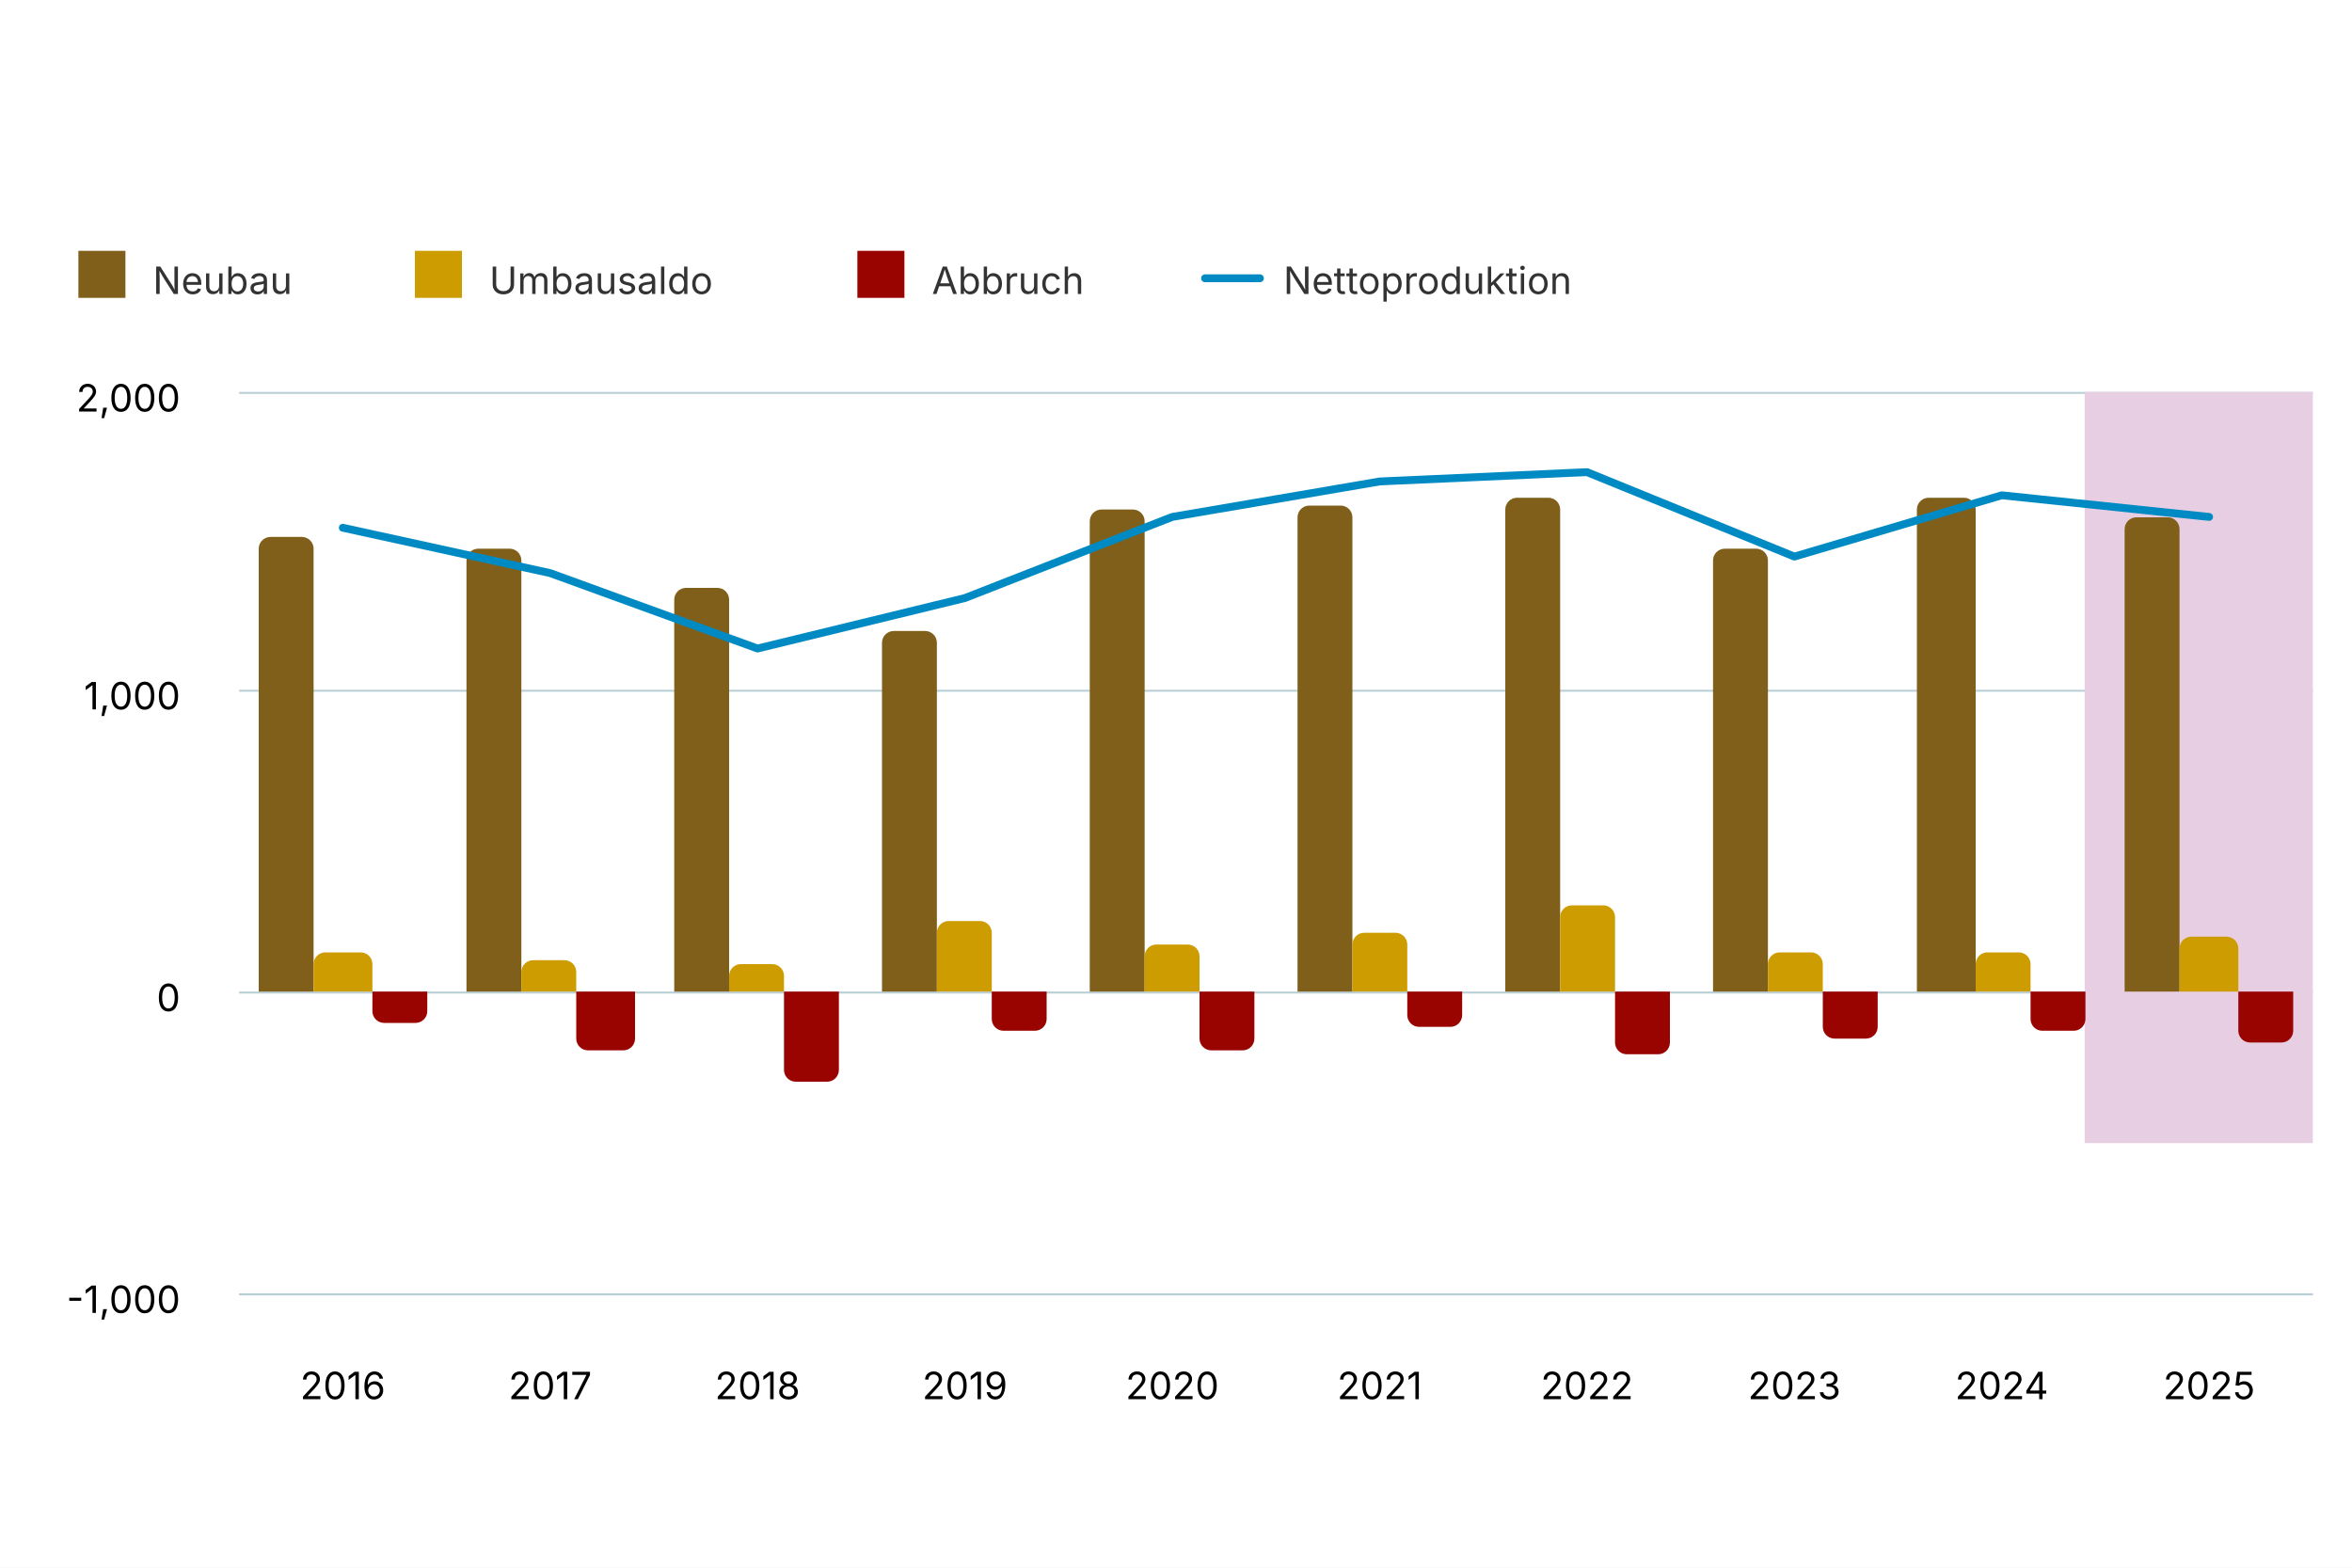
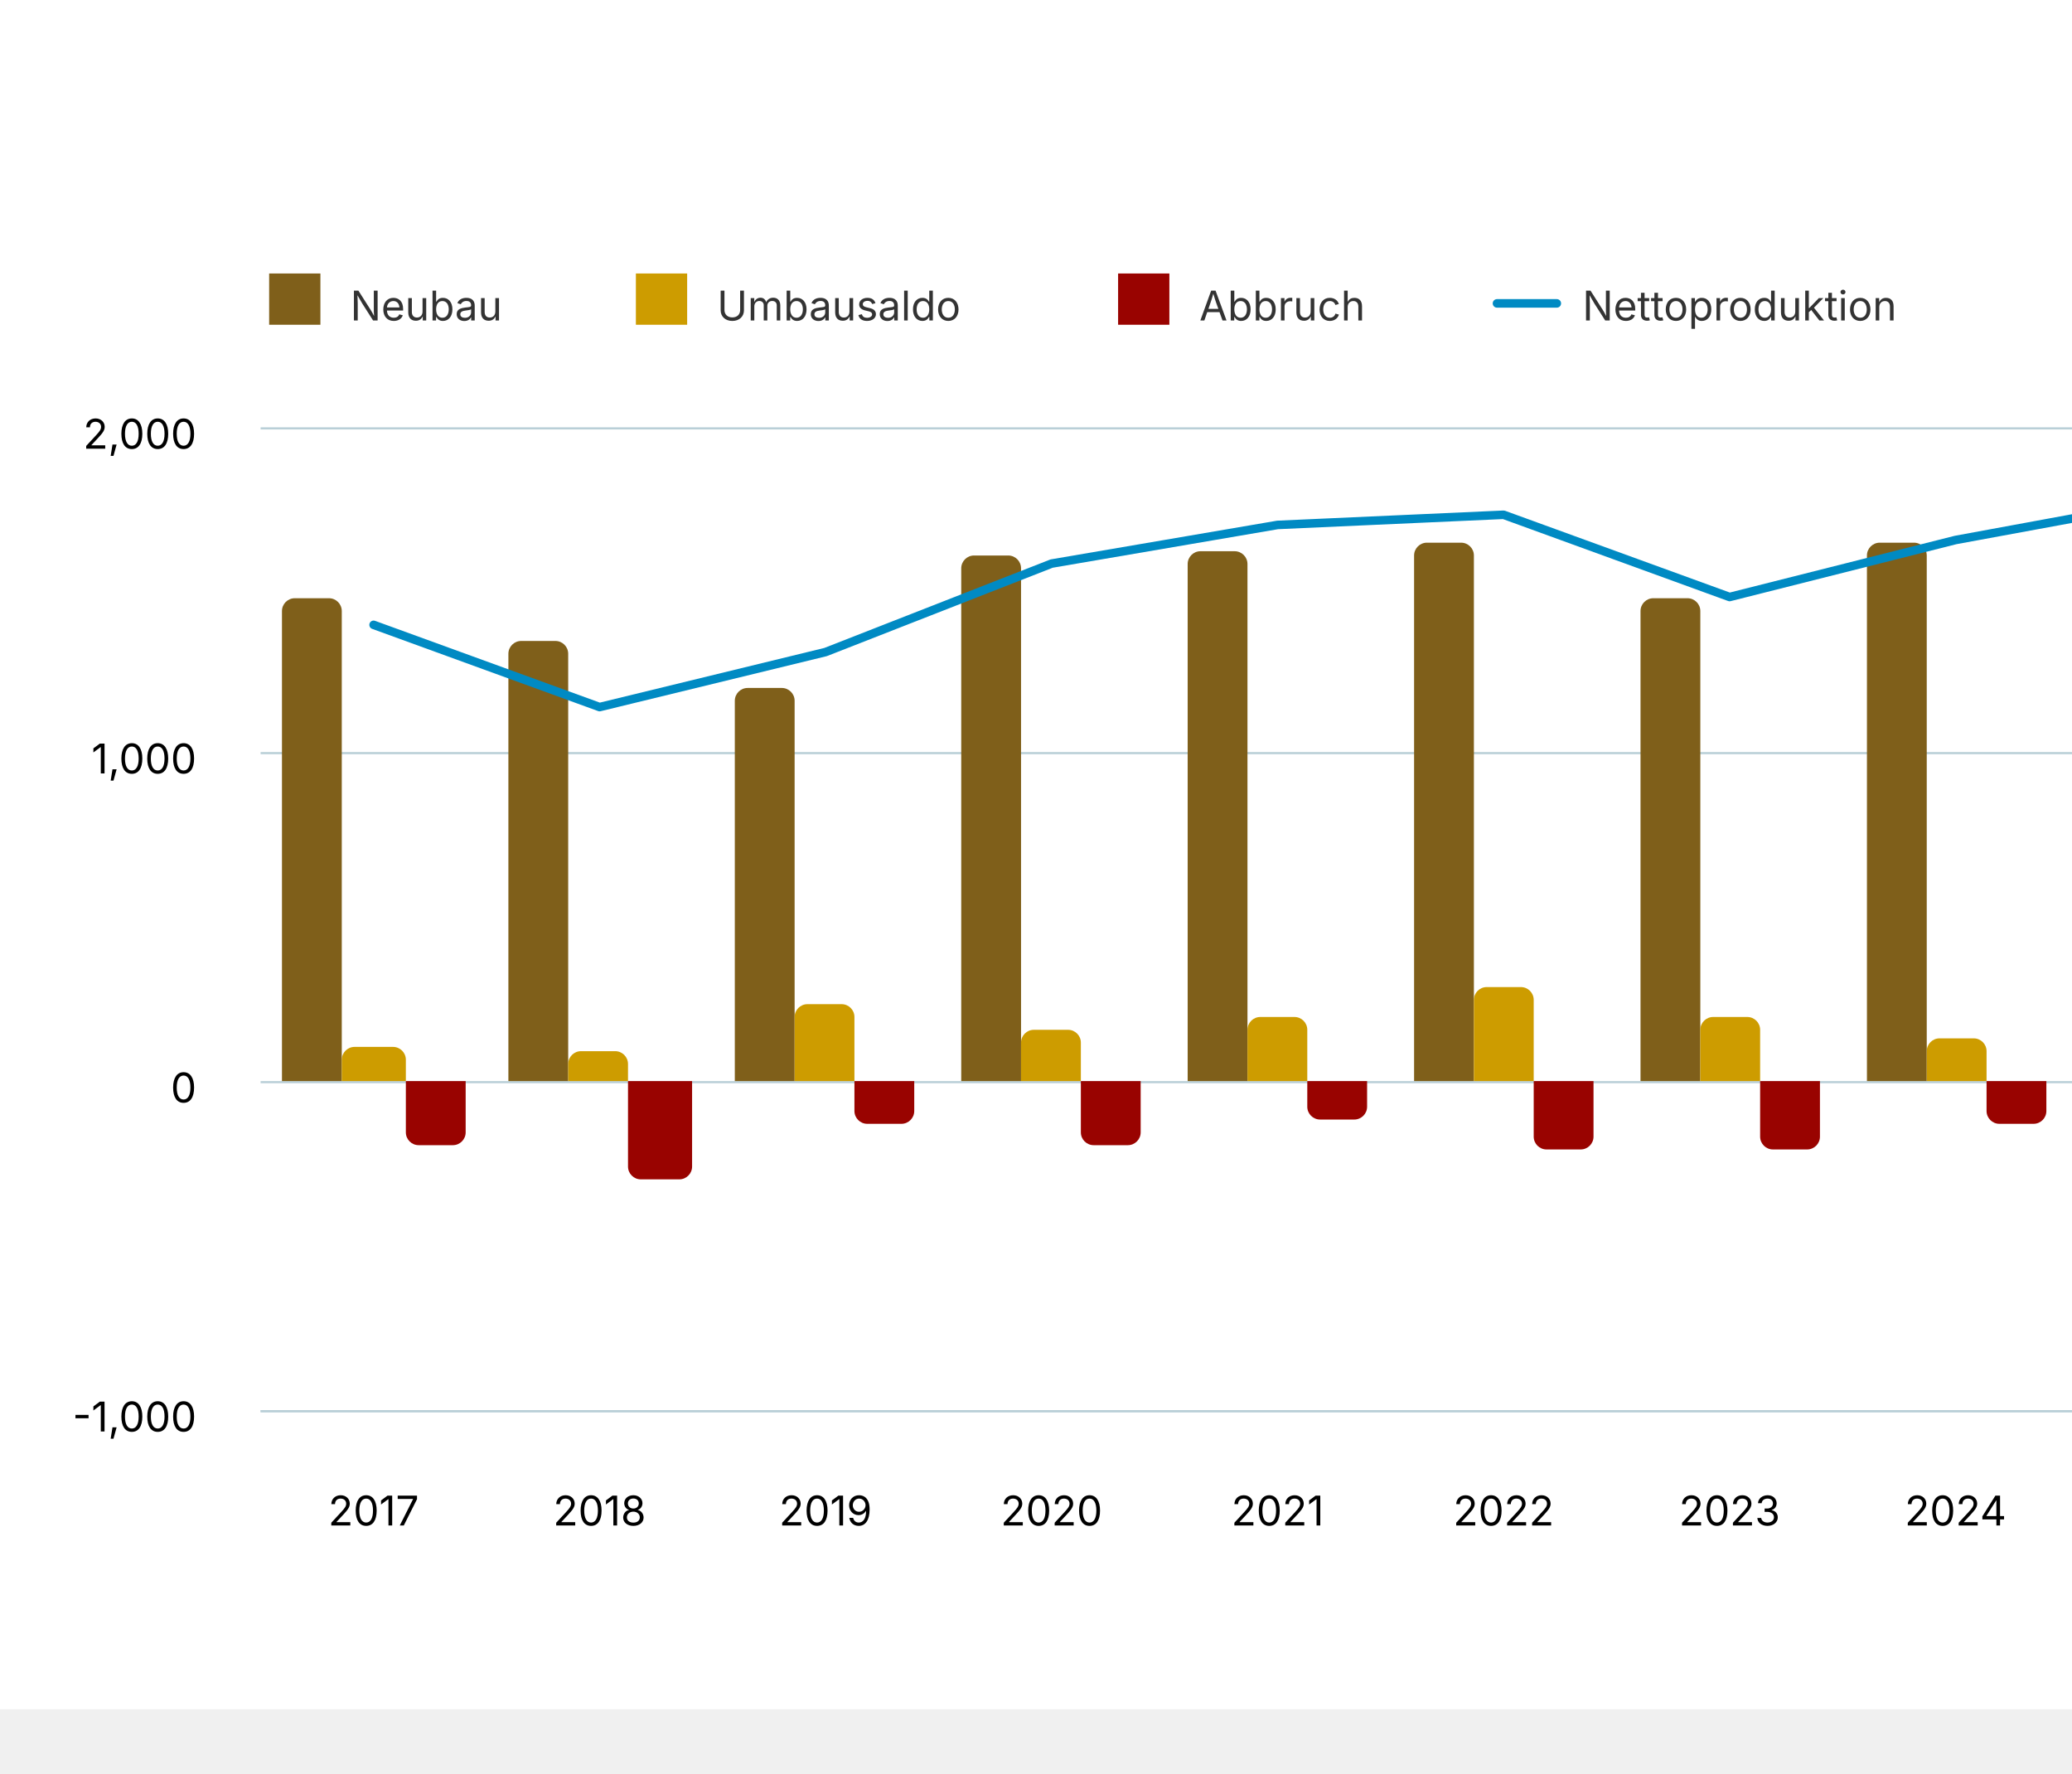
- <svg xmlns="http://www.w3.org/2000/svg" version="1.1" class="highcharts-root" style="font-family: Inter, &quot;Helvetica Neue&quot;, Helvetica, Arial, sans-serif; font-size: 1rem;" width="600" height="400" viewBox="0 0 600 400" role="img" aria-label="Nettoproduktion an Wohnungen">
+ <svg xmlns="http://www.w3.org/2000/svg" version="1.1" class="highcharts-root" style="font-family: Inter, &quot;Helvetica Neue&quot;, Helvetica, Arial, sans-serif; font-size: 1rem;" viewBox="0 0 485 415">
  <defs>
    <filter id="highcharts-drop-shadow-0">
      <feDropShadow dx="1" dy="1" flood-color="#000000" flood-opacity="0.75" stdDeviation="2.5" />
    </filter>
-     <clipPath id="highcharts-3nwvfuy-26-">
+     <clipPath id="highcharts-xqmxbiu-26-">
      <rect x="0" y="0" width="529" height="230" fill="none" />
    </clipPath>
  </defs>
  <rect fill="#ffffff" class="highcharts-background" filter="none" x="0" y="0" width="600" height="400" rx="0" ry="0" />
  <rect fill="none" class="highcharts-plot-background" x="61" y="100" width="529" height="230" filter="none" />
  <g class="highcharts-pane-group" data-z-index="0" />
  <g class="highcharts-grid highcharts-xaxis-grid" data-z-index="1">
    <path fill="none" stroke="#e6e6e6" stroke-width="0" stroke-dasharray="none" data-z-index="1" class="highcharts-grid-line" d="M 87.5 100 L 87.5 330" opacity="1" />
    <path fill="none" stroke="#e6e6e6" stroke-width="0" stroke-dasharray="none" data-z-index="1" class="highcharts-grid-line" d="M 140.5 100 L 140.5 330" opacity="1" />
    <path fill="none" stroke="#e6e6e6" stroke-width="0" stroke-dasharray="none" data-z-index="1" class="highcharts-grid-line" d="M 193.5 100 L 193.5 330" opacity="1" />
    <path fill="none" stroke="#e6e6e6" stroke-width="0" stroke-dasharray="none" data-z-index="1" class="highcharts-grid-line" d="M 246.5 100 L 246.5 330" opacity="1" />
    <path fill="none" stroke="#e6e6e6" stroke-width="0" stroke-dasharray="none" data-z-index="1" class="highcharts-grid-line" d="M 299.5 100 L 299.5 330" opacity="1" />
    <path fill="none" stroke="#e6e6e6" stroke-width="0" stroke-dasharray="none" data-z-index="1" class="highcharts-grid-line" d="M 351.5 100 L 351.5 330" opacity="1" />
    <path fill="none" stroke="#e6e6e6" stroke-width="0" stroke-dasharray="none" data-z-index="1" class="highcharts-grid-line" d="M 404.5 100 L 404.5 330" opacity="1" />
    <path fill="none" stroke="#e6e6e6" stroke-width="0" stroke-dasharray="none" data-z-index="1" class="highcharts-grid-line" d="M 457.5 100 L 457.5 330" opacity="1" />
    <path fill="none" stroke="#e6e6e6" stroke-width="0" stroke-dasharray="none" data-z-index="1" class="highcharts-grid-line" d="M 510.5 100 L 510.5 330" opacity="1" />
    <path fill="none" stroke="#e6e6e6" stroke-width="0" stroke-dasharray="none" data-z-index="1" class="highcharts-grid-line" d="M 563.5 100 L 563.5 330" opacity="1" />
  </g>
  <g class="highcharts-grid highcharts-yaxis-grid" data-z-index="1">
    <path fill="none" stroke="#B9CFD7" stroke-width="0.5" stroke-dasharray="none" data-z-index="1" class="highcharts-grid-line" d="M 61 330.25 L 590 330.25" opacity="1" />
    <path fill="none" stroke="#B9CFD7" stroke-width="0.5" stroke-dasharray="none" data-z-index="1" class="highcharts-grid-line" d="M 61 253.25 L 590 253.25" opacity="1" />
    <path fill="none" stroke="#B9CFD7" stroke-width="0.5" stroke-dasharray="none" data-z-index="1" class="highcharts-grid-line" d="M 61 176.25 L 590 176.25" opacity="1" />
    <path fill="none" stroke="#B9CFD7" stroke-width="0.5" stroke-dasharray="none" data-z-index="1" class="highcharts-grid-line" d="M 61 100.25 L 590 100.25" opacity="1" />
  </g>
  <rect fill="none" class="highcharts-plot-border" data-z-index="1" stroke="#cccccc" stroke-width="0" x="61" y="100" width="529" height="230" />
  <g class="highcharts-axis highcharts-xaxis" data-z-index="2">
    <path fill="none" class="highcharts-axis-line" stroke="#B9CFD7" stroke-width="0.5" data-z-index="7" d="M 61 330.25 L 590 330.25" />
  </g>
  <g class="highcharts-axis highcharts-yaxis" data-z-index="2">
    <path fill="none" class="highcharts-axis-line" stroke="#B9CFD7" stroke-width="0" data-z-index="7" d="M 61 100 L 61 330" />
  </g>
  <g class="highcharts-series-group" data-z-index="3" filter="none">
-     <g class="highcharts-series highcharts-series-4 highcharts-polygon-series" data-z-index="-99" opacity="1" transform="translate(61,100) scale(1 1)" clip-path="url(#highcharts-3nwvfuy-26-)">
-       <path fill="#E7CEE2" d="M 470.81 191.667 L 470.81 -38.333 L 555.45 -38.333 L 555.45 191.667 Z" class="highcharts-area" data-z-index="0" fill-opacity="1" style="pointer-events: auto;" />
-       <path fill="none" d="M 470.81 191.667 L 470.81 -38.333 L 555.45 -38.333 L 555.45 191.667 Z" class="highcharts-graph" data-z-index="1" stroke="#E7CEE2" stroke-width="0" stroke-linejoin="round" stroke-linecap="round" filter="none" />
+     <g class="highcharts-series highcharts-series-4 highcharts-polygon-series" data-z-index="-99" opacity="1" transform="translate(61,100) scale(1 1)" clip-path="url(#highcharts-xqmxbiu-26-)">
+       <path fill="#E7CEE2" d="M 473.455 191.667 L 473.455 -38.333 L 555.45 -38.333 L 555.45 191.667 Z" class="highcharts-area" data-z-index="0" fill-opacity="1" style="pointer-events: auto;" />
+       <path fill="none" d="M 473.455 191.667 L 473.455 -38.333 L 555.45 -38.333 L 555.45 191.667 Z" class="highcharts-graph" data-z-index="1" stroke="#E7CEE2" stroke-width="0" stroke-linejoin="round" stroke-linecap="round" filter="none" />
    </g>
    <g class="highcharts-markers highcharts-series-4 highcharts-polygon-series" data-z-index="-99" opacity="1" transform="translate(61,100) scale(1 1)" clip-path="none" />
-     <g class="highcharts-series highcharts-series-0 highcharts-column-series highcharts-tracker" data-z-index="0.1" opacity="1" transform="translate(61,100) scale(1 1)" clip-path="url(#highcharts-3nwvfuy-26-)">
-       <path fill="#7F5F1A" d="M 8 37 L 16 37 A 3 3 0 0 1 19 40 L 19 153 A 0 0 0 0 1 19 153 L 5 153 A 0 0 0 0 1 5 153 L 5 40 A 3 3 0 0 1 8 37 Z" stroke="#ffffff" stroke-width="0" opacity="1" filter="none" class="highcharts-point" />
-       <path fill="#7F5F1A" d="M 61 40 L 69 40 A 3 3 0 0 1 72 43 L 72 153 A 0 0 0 0 1 72 153 L 58 153 A 0 0 0 0 1 58 153 L 58 43 A 3 3 0 0 1 61 40 Z" stroke="#ffffff" stroke-width="0" opacity="1" filter="none" class="highcharts-point" />
-       <path fill="#7F5F1A" d="M 114 50 L 122 50 A 3 3 0 0 1 125 53 L 125 153 A 0 0 0 0 1 125 153 L 111 153 A 0 0 0 0 1 111 153 L 111 53 A 3 3 0 0 1 114 50 Z" stroke="#ffffff" stroke-width="0" opacity="1" filter="none" class="highcharts-point" />
-       <path fill="#7F5F1A" d="M 167 61 L 175 61 A 3 3 0 0 1 178 64 L 178 153 A 0 0 0 0 1 178 153 L 164 153 A 0 0 0 0 1 164 153 L 164 64 A 3 3 0 0 1 167 61 Z" stroke="#ffffff" stroke-width="0" opacity="1" filter="none" class="highcharts-point" />
-       <path fill="#7F5F1A" d="M 220 30 L 228 30 A 3 3 0 0 1 231 33 L 231 153 A 0 0 0 0 1 231 153 L 217 153 A 0 0 0 0 1 217 153 L 217 33 A 3 3 0 0 1 220 30 Z" stroke="#ffffff" stroke-width="0" opacity="1" filter="none" class="highcharts-point" />
-       <path fill="#7F5F1A" d="M 273 29 L 281 29 A 3 3 0 0 1 284 32 L 284 153 A 0 0 0 0 1 284 153 L 270 153 A 0 0 0 0 1 270 153 L 270 32 A 3 3 0 0 1 273 29 Z" stroke="#ffffff" stroke-width="0" opacity="1" filter="none" class="highcharts-point" />
-       <path fill="#7F5F1A" d="M 326 27 L 334 27 A 3 3 0 0 1 337 30 L 337 153 A 0 0 0 0 1 337 153 L 323 153 A 0 0 0 0 1 323 153 L 323 30 A 3 3 0 0 1 326 27 Z" stroke="#ffffff" stroke-width="0" opacity="1" filter="none" class="highcharts-point" />
-       <path fill="#7F5F1A" d="M 379 40 L 387 40 A 3 3 0 0 1 390 43 L 390 153 A 0 0 0 0 1 390 153 L 376 153 A 0 0 0 0 1 376 153 L 376 43 A 3 3 0 0 1 379 40 Z" stroke="#ffffff" stroke-width="0" opacity="1" filter="none" class="highcharts-point" />
+     <g class="highcharts-series highcharts-series-0 highcharts-column-series highcharts-tracker" data-z-index="0.1" opacity="1" transform="translate(61,100) scale(1 1)" clip-path="url(#highcharts-xqmxbiu-26-)">
+       <path fill="#7F5F1A" d="M 8 40 L 16 40 A 3 3 0 0 1 19 43 L 19 153 A 0 0 0 0 1 19 153 L 5 153 A 0 0 0 0 1 5 153 L 5 43 A 3 3 0 0 1 8 40 Z" stroke="#ffffff" stroke-width="0" opacity="1" filter="none" class="highcharts-point" />
+       <path fill="#7F5F1A" d="M 61 50 L 69 50 A 3 3 0 0 1 72 53 L 72 153 A 0 0 0 0 1 72 153 L 58 153 A 0 0 0 0 1 58 153 L 58 53 A 3 3 0 0 1 61 50 Z" stroke="#ffffff" stroke-width="0" opacity="1" filter="none" class="highcharts-point" />
+       <path fill="#7F5F1A" d="M 114 61 L 122 61 A 3 3 0 0 1 125 64 L 125 153 A 0 0 0 0 1 125 153 L 111 153 A 0 0 0 0 1 111 153 L 111 64 A 3 3 0 0 1 114 61 Z" stroke="#ffffff" stroke-width="0" opacity="1" filter="none" class="highcharts-point" />
+       <path fill="#7F5F1A" d="M 167 30 L 175 30 A 3 3 0 0 1 178 33 L 178 153 A 0 0 0 0 1 178 153 L 164 153 A 0 0 0 0 1 164 153 L 164 33 A 3 3 0 0 1 167 30 Z" stroke="#ffffff" stroke-width="0" opacity="1" filter="none" class="highcharts-point" />
+       <path fill="#7F5F1A" d="M 220 29 L 228 29 A 3 3 0 0 1 231 32 L 231 153 A 0 0 0 0 1 231 153 L 217 153 A 0 0 0 0 1 217 153 L 217 32 A 3 3 0 0 1 220 29 Z" stroke="#ffffff" stroke-width="0" opacity="1" filter="none" class="highcharts-point" />
+       <path fill="#7F5F1A" d="M 273 27 L 281 27 A 3 3 0 0 1 284 30 L 284 153 A 0 0 0 0 1 284 153 L 270 153 A 0 0 0 0 1 270 153 L 270 30 A 3 3 0 0 1 273 27 Z" stroke="#ffffff" stroke-width="0" opacity="1" filter="none" class="highcharts-point" />
+       <path fill="#7F5F1A" d="M 326 40 L 334 40 A 3 3 0 0 1 337 43 L 337 153 A 0 0 0 0 1 337 153 L 323 153 A 0 0 0 0 1 323 153 L 323 43 A 3 3 0 0 1 326 40 Z" stroke="#ffffff" stroke-width="0" opacity="1" filter="none" class="highcharts-point" />
+       <path fill="#7F5F1A" d="M 379 27 L 387 27 A 3 3 0 0 1 390 30 L 390 153 A 0 0 0 0 1 390 153 L 376 153 A 0 0 0 0 1 376 153 L 376 30 A 3 3 0 0 1 379 27 Z" stroke="#ffffff" stroke-width="0" opacity="1" filter="none" class="highcharts-point" />
      <path fill="#7F5F1A" d="M 431 27 L 440 27 A 3 3 0 0 1 443 30 L 443 153 A 0 0 0 0 1 443 153 L 428 153 A 0 0 0 0 1 428 153 L 428 30 A 3 3 0 0 1 431 27 Z" stroke="#ffffff" stroke-width="0" opacity="1" filter="none" class="highcharts-point" />
-       <path fill="#7F5F1A" d="M 484 32 L 492 32 A 3 3 0 0 1 495 35 L 495 153 A 0 0 0 0 1 495 153 L 481 153 A 0 0 0 0 1 481 153 L 481 35 A 3 3 0 0 1 484 32 Z" stroke="#ffffff" stroke-width="0" opacity="1" filter="none" class="highcharts-point" />
+       <path fill="#7F5F1A" d="M 484 24 L 492 24 A 3 3 0 0 1 495 27 L 495 153 A 0 0 0 0 1 495 153 L 481 153 A 0 0 0 0 1 481 153 L 481 27 A 3 3 0 0 1 484 24 Z" stroke="#ffffff" stroke-width="0" opacity="1" filter="none" class="highcharts-point" />
    </g>
    <g class="highcharts-markers highcharts-series-0 highcharts-column-series" data-z-index="0.1" opacity="1" transform="translate(61,100) scale(1 1)" clip-path="none" />
-     <g class="highcharts-series highcharts-series-1 highcharts-column-series highcharts-tracker" data-z-index="0.1" opacity="1" transform="translate(61,100) scale(1 1)" clip-path="url(#highcharts-3nwvfuy-26-)">
-       <path fill="#CD9C00" d="M 22 143 L 31 143 A 3 3 0 0 1 34 146 L 34 153 A 0 0 0 0 1 34 153 L 19 153 A 0 0 0 0 1 19 153 L 19 146 A 3 3 0 0 1 22 143 Z" stroke="#ffffff" stroke-width="0" opacity="1" filter="none" class="highcharts-point" />
-       <path fill="#CD9C00" d="M 75 145 L 83 145 A 3 3 0 0 1 86 148 L 86 153 A 0 0 0 0 1 86 153 L 72 153 A 0 0 0 0 1 72 153 L 72 148 A 3 3 0 0 1 75 145 Z" stroke="#ffffff" stroke-width="0" opacity="1" filter="none" class="highcharts-point" />
-       <path fill="#CD9C00" d="M 128 146 L 136 146 A 3 3 0 0 1 139 149 L 139 153 A 0 0 0 0 1 139 153 L 125 153 A 0 0 0 0 1 125 153 L 125 149 A 3 3 0 0 1 128 146 Z" stroke="#ffffff" stroke-width="0" opacity="1" filter="none" class="highcharts-point" />
-       <path fill="#CD9C00" d="M 181 135 L 189 135 A 3 3 0 0 1 192 138 L 192 153 A 0 0 0 0 1 192 153 L 178 153 A 0 0 0 0 1 178 153 L 178 138 A 3 3 0 0 1 181 135 Z" stroke="#ffffff" stroke-width="0" opacity="1" filter="none" class="highcharts-point" />
-       <path fill="#CD9C00" d="M 234 141 L 242 141 A 3 3 0 0 1 245 144 L 245 153 A 0 0 0 0 1 245 153 L 231 153 A 0 0 0 0 1 231 153 L 231 144 A 3 3 0 0 1 234 141 Z" stroke="#ffffff" stroke-width="0" opacity="1" filter="none" class="highcharts-point" />
-       <path fill="#CD9C00" d="M 287 138 L 295 138 A 3 3 0 0 1 298 141 L 298 153 A 0 0 0 0 1 298 153 L 284 153 A 0 0 0 0 1 284 153 L 284 141 A 3 3 0 0 1 287 138 Z" stroke="#ffffff" stroke-width="0" opacity="1" filter="none" class="highcharts-point" />
-       <path fill="#CD9C00" d="M 340 131 L 348 131 A 3 3 0 0 1 351 134 L 351 153 A 0 0 0 0 1 351 153 L 337 153 A 0 0 0 0 1 337 153 L 337 134 A 3 3 0 0 1 340 131 Z" stroke="#ffffff" stroke-width="0" opacity="1" filter="none" class="highcharts-point" />
+     <g class="highcharts-series highcharts-series-1 highcharts-column-series highcharts-tracker" data-z-index="0.1" opacity="1" transform="translate(61,100) scale(1 1)" clip-path="url(#highcharts-xqmxbiu-26-)">
+       <path fill="#CD9C00" d="M 22 145 L 31 145 A 3 3 0 0 1 34 148 L 34 153 A 0 0 0 0 1 34 153 L 19 153 A 0 0 0 0 1 19 153 L 19 148 A 3 3 0 0 1 22 145 Z" stroke="#ffffff" stroke-width="0" opacity="1" filter="none" class="highcharts-point" />
+       <path fill="#CD9C00" d="M 75 146 L 83 146 A 3 3 0 0 1 86 149 L 86 153 A 0 0 0 0 1 86 153 L 72 153 A 0 0 0 0 1 72 153 L 72 149 A 3 3 0 0 1 75 146 Z" stroke="#ffffff" stroke-width="0" opacity="1" filter="none" class="highcharts-point" />
+       <path fill="#CD9C00" d="M 128 135 L 136 135 A 3 3 0 0 1 139 138 L 139 153 A 0 0 0 0 1 139 153 L 125 153 A 0 0 0 0 1 125 153 L 125 138 A 3 3 0 0 1 128 135 Z" stroke="#ffffff" stroke-width="0" opacity="1" filter="none" class="highcharts-point" />
+       <path fill="#CD9C00" d="M 181 141 L 189 141 A 3 3 0 0 1 192 144 L 192 153 A 0 0 0 0 1 192 153 L 178 153 A 0 0 0 0 1 178 153 L 178 144 A 3 3 0 0 1 181 141 Z" stroke="#ffffff" stroke-width="0" opacity="1" filter="none" class="highcharts-point" />
+       <path fill="#CD9C00" d="M 234 138 L 242 138 A 3 3 0 0 1 245 141 L 245 153 A 0 0 0 0 1 245 153 L 231 153 A 0 0 0 0 1 231 153 L 231 141 A 3 3 0 0 1 234 138 Z" stroke="#ffffff" stroke-width="0" opacity="1" filter="none" class="highcharts-point" />
+       <path fill="#CD9C00" d="M 287 131 L 295 131 A 3 3 0 0 1 298 134 L 298 153 A 0 0 0 0 1 298 153 L 284 153 A 0 0 0 0 1 284 153 L 284 134 A 3 3 0 0 1 287 131 Z" stroke="#ffffff" stroke-width="0" opacity="1" filter="none" class="highcharts-point" />
+       <path fill="#CD9C00" d="M 340 138 L 348 138 A 3 3 0 0 1 351 141 L 351 153 A 0 0 0 0 1 351 153 L 337 153 A 0 0 0 0 1 337 153 L 337 141 A 3 3 0 0 1 340 138 Z" stroke="#ffffff" stroke-width="0" opacity="1" filter="none" class="highcharts-point" />
      <path fill="#CD9C00" d="M 393 143 L 401 143 A 3 3 0 0 1 404 146 L 404 153 A 0 0 0 0 1 404 153 L 390 153 A 0 0 0 0 1 390 153 L 390 146 A 3 3 0 0 1 393 143 Z" stroke="#ffffff" stroke-width="0" opacity="1" filter="none" class="highcharts-point" />
-       <path fill="#CD9C00" d="M 446 143 L 454 143 A 3 3 0 0 1 457 146 L 457 153 A 0 0 0 0 1 457 153 L 443 153 A 0 0 0 0 1 443 153 L 443 146 A 3 3 0 0 1 446 143 Z" stroke="#ffffff" stroke-width="0" opacity="1" filter="none" class="highcharts-point" />
-       <path fill="#CD9C00" d="M 498 139 L 507 139 A 3 3 0 0 1 510 142 L 510 153 A 0 0 0 0 1 510 153 L 495 153 A 0 0 0 0 1 495 153 L 495 142 A 3 3 0 0 1 498 139 Z" stroke="#ffffff" stroke-width="0" opacity="1" filter="none" class="highcharts-point" />
+       <path fill="#CD9C00" d="M 446 136 L 454 136 A 3 3 0 0 1 457 139 L 457 153 A 0 0 0 0 1 457 153 L 443 153 A 0 0 0 0 1 443 153 L 443 139 A 3 3 0 0 1 446 136 Z" stroke="#ffffff" stroke-width="0" opacity="1" filter="none" class="highcharts-point" />
+       <path fill="#CD9C00" d="M 498 138 L 507 138 A 3 3 0 0 1 510 141 L 510 153 A 0 0 0 0 1 510 153 L 495 153 A 0 0 0 0 1 495 153 L 495 141 A 3 3 0 0 1 498 138 Z" stroke="#ffffff" stroke-width="0" opacity="1" filter="none" class="highcharts-point" />
    </g>
    <g class="highcharts-markers highcharts-series-1 highcharts-column-series" data-z-index="0.1" opacity="1" transform="translate(61,100) scale(1 1)" clip-path="none" />
-     <g class="highcharts-series highcharts-series-2 highcharts-column-series highcharts-tracker" data-z-index="0.1" opacity="1" transform="translate(61,100) scale(1 1)" clip-path="url(#highcharts-3nwvfuy-26-)">
-       <path fill="#990300" d="M 34 153 L 48 153 A 0 0 0 0 1 48 153 L 48 158 A 3 3 0 0 1 45 161 L 37 161 A 3 3 0 0 1 34 158 L 34 153 A 0 0 0 0 1 34 153 Z" stroke="#ffffff" stroke-width="0" opacity="1" filter="none" class="highcharts-point highcharts-negative" />
-       <path fill="#990300" d="M 86 153 L 101 153 A 0 0 0 0 1 101 153 L 101 165 A 3 3 0 0 1 98 168 L 89 168 A 3 3 0 0 1 86 165 L 86 153 A 0 0 0 0 1 86 153 Z" stroke="#ffffff" stroke-width="0" opacity="1" filter="none" class="highcharts-point highcharts-negative" />
-       <path fill="#990300" d="M 139 153 L 153 153 A 0 0 0 0 1 153 153 L 153 173 A 3 3 0 0 1 150 176 L 142 176 A 3 3 0 0 1 139 173 L 139 153 A 0 0 0 0 1 139 153 Z" stroke="#ffffff" stroke-width="0" opacity="1" filter="none" class="highcharts-point highcharts-negative" />
-       <path fill="#990300" d="M 192 153 L 206 153 A 0 0 0 0 1 206 153 L 206 160 A 3 3 0 0 1 203 163 L 195 163 A 3 3 0 0 1 192 160 L 192 153 A 0 0 0 0 1 192 153 Z" stroke="#ffffff" stroke-width="0" opacity="1" filter="none" class="highcharts-point highcharts-negative" />
-       <path fill="#990300" d="M 245 153 L 259 153 A 0 0 0 0 1 259 153 L 259 165 A 3 3 0 0 1 256 168 L 248 168 A 3 3 0 0 1 245 165 L 245 153 A 0 0 0 0 1 245 153 Z" stroke="#ffffff" stroke-width="0" opacity="1" filter="none" class="highcharts-point highcharts-negative" />
-       <path fill="#990300" d="M 298 153 L 312 153 A 0 0 0 0 1 312 153 L 312 159 A 3 3 0 0 1 309 162 L 301 162 A 3 3 0 0 1 298 159 L 298 153 A 0 0 0 0 1 298 153 Z" stroke="#ffffff" stroke-width="0" opacity="1" filter="none" class="highcharts-point highcharts-negative" />
+     <g class="highcharts-series highcharts-series-2 highcharts-column-series highcharts-tracker" data-z-index="0.1" opacity="1" transform="translate(61,100) scale(1 1)" clip-path="url(#highcharts-xqmxbiu-26-)">
+       <path fill="#990300" d="M 34 153 L 48 153 A 0 0 0 0 1 48 153 L 48 165 A 3 3 0 0 1 45 168 L 37 168 A 3 3 0 0 1 34 165 L 34 153 A 0 0 0 0 1 34 153 Z" stroke="#ffffff" stroke-width="0" opacity="1" filter="none" class="highcharts-point highcharts-negative" />
+       <path fill="#990300" d="M 86 153 L 101 153 A 0 0 0 0 1 101 153 L 101 173 A 3 3 0 0 1 98 176 L 89 176 A 3 3 0 0 1 86 173 L 86 153 A 0 0 0 0 1 86 153 Z" stroke="#ffffff" stroke-width="0" opacity="1" filter="none" class="highcharts-point highcharts-negative" />
+       <path fill="#990300" d="M 139 153 L 153 153 A 0 0 0 0 1 153 153 L 153 160 A 3 3 0 0 1 150 163 L 142 163 A 3 3 0 0 1 139 160 L 139 153 A 0 0 0 0 1 139 153 Z" stroke="#ffffff" stroke-width="0" opacity="1" filter="none" class="highcharts-point highcharts-negative" />
+       <path fill="#990300" d="M 192 153 L 206 153 A 0 0 0 0 1 206 153 L 206 165 A 3 3 0 0 1 203 168 L 195 168 A 3 3 0 0 1 192 165 L 192 153 A 0 0 0 0 1 192 153 Z" stroke="#ffffff" stroke-width="0" opacity="1" filter="none" class="highcharts-point highcharts-negative" />
+       <path fill="#990300" d="M 245 153 L 259 153 A 0 0 0 0 1 259 153 L 259 159 A 3 3 0 0 1 256 162 L 248 162 A 3 3 0 0 1 245 159 L 245 153 A 0 0 0 0 1 245 153 Z" stroke="#ffffff" stroke-width="0" opacity="1" filter="none" class="highcharts-point highcharts-negative" />
+       <path fill="#990300" d="M 298 153 L 312 153 A 0 0 0 0 1 312 153 L 312 166 A 3 3 0 0 1 309 169 L 301 169 A 3 3 0 0 1 298 166 L 298 153 A 0 0 0 0 1 298 153 Z" stroke="#ffffff" stroke-width="0" opacity="1" filter="none" class="highcharts-point highcharts-negative" />
      <path fill="#990300" d="M 351 153 L 365 153 A 0 0 0 0 1 365 153 L 365 166 A 3 3 0 0 1 362 169 L 354 169 A 3 3 0 0 1 351 166 L 351 153 A 0 0 0 0 1 351 153 Z" stroke="#ffffff" stroke-width="0" opacity="1" filter="none" class="highcharts-point highcharts-negative" />
-       <path fill="#990300" d="M 404 153 L 418 153 A 0 0 0 0 1 418 153 L 418 162 A 3 3 0 0 1 415 165 L 407 165 A 3 3 0 0 1 404 162 L 404 153 A 0 0 0 0 1 404 153 Z" stroke="#ffffff" stroke-width="0" opacity="1" filter="none" class="highcharts-point highcharts-negative" />
-       <path fill="#990300" d="M 457 153 L 471 153 A 0 0 0 0 1 471 153 L 471 160 A 3 3 0 0 1 468 163 L 460 163 A 3 3 0 0 1 457 160 L 457 153 A 0 0 0 0 1 457 153 Z" stroke="#ffffff" stroke-width="0" opacity="1" filter="none" class="highcharts-point highcharts-negative" />
-       <path fill="#990300" d="M 510 153 L 524 153 A 0 0 0 0 1 524 153 L 524 163 A 3 3 0 0 1 521 166 L 513 166 A 3 3 0 0 1 510 163 L 510 153 A 0 0 0 0 1 510 153 Z" stroke="#ffffff" stroke-width="0" opacity="1" filter="none" class="highcharts-point highcharts-negative" />
+       <path fill="#990300" d="M 404 153 L 418 153 A 0 0 0 0 1 418 153 L 418 160 A 3 3 0 0 1 415 163 L 407 163 A 3 3 0 0 1 404 160 L 404 153 A 0 0 0 0 1 404 153 Z" stroke="#ffffff" stroke-width="0" opacity="1" filter="none" class="highcharts-point highcharts-negative" />
+       <path fill="#990300" d="M 457 153 L 471 153 A 0 0 0 0 1 471 153 L 471 158 A 3 3 0 0 1 468 161 L 460 161 A 3 3 0 0 1 457 158 L 457 153 A 0 0 0 0 1 457 153 Z" stroke="#ffffff" stroke-width="0" opacity="1" filter="none" class="highcharts-point highcharts-negative" />
+       <path fill="#990300" d="M 510 153 L 524 153 A 0 0 0 0 1 524 153 L 524 161 A 3 3 0 0 1 521 164 L 513 164 A 3 3 0 0 1 510 161 L 510 153 A 0 0 0 0 1 510 153 Z" stroke="#ffffff" stroke-width="0" opacity="1" filter="none" class="highcharts-point highcharts-negative" />
    </g>
    <g class="highcharts-markers highcharts-series-2 highcharts-column-series" data-z-index="0.1" opacity="1" transform="translate(61,100) scale(1 1)" clip-path="none" />
-     <g class="highcharts-series highcharts-series-3 highcharts-line-series" data-z-index="0.1" opacity="1" transform="translate(61,100) scale(1 1)" clip-path="url(#highcharts-3nwvfuy-26-)">
-       <path fill="none" d="M 26.45 34.653 L 79.35 46.23 L 132.25 65.473 L 185.15 52.593 L 238.05 31.893 L 290.95 22.847 L 343.85 20.47 L 396.75 42.013 L 449.65 26.373 L 502.55 31.893" class="highcharts-graph" data-z-index="1" stroke="#008AC3" stroke-width="2" stroke-linejoin="round" stroke-linecap="round" filter="none" />
-       <path fill="none" d="M 26.45 34.653 L 79.35 46.23 L 132.25 65.473 L 185.15 52.593 L 238.05 31.893 L 290.95 22.847 L 343.85 20.47 L 396.75 42.013 L 449.65 26.373 L 502.55 31.893" data-z-index="2" class="highcharts-tracker-line" stroke-linecap="round" stroke-linejoin="round" stroke="rgba(192,192,192,0)" stroke-width="22" />
+     <g class="highcharts-series highcharts-series-3 highcharts-line-series" data-z-index="0.1" opacity="1" transform="translate(61,100) scale(1 1)" clip-path="url(#highcharts-xqmxbiu-26-)">
+       <path fill="none" d="M 26.45 46.23 L 79.35 65.473 L 132.25 52.593 L 185.15 31.893 L 238.05 22.847 L 290.95 20.47 L 343.85 39.713 L 396.75 26.373 L 449.65 16.637 L 502.55 19.55" class="highcharts-graph" data-z-index="1" stroke="#008AC3" stroke-width="2" stroke-linejoin="round" stroke-linecap="round" filter="none" />
+       <path fill="none" d="M 26.45 46.23 L 79.35 65.473 L 132.25 52.593 L 185.15 31.893 L 238.05 22.847 L 290.95 20.47 L 343.85 39.713 L 396.75 26.373 L 449.65 16.637 L 502.55 19.55" data-z-index="2" class="highcharts-tracker-line" stroke-linecap="round" stroke-linejoin="round" stroke="rgba(192,192,192,0)" stroke-width="22" />
    </g>
    <g class="highcharts-markers highcharts-series-3 highcharts-line-series highcharts-tracker" data-z-index="0.1" opacity="1" transform="translate(61,100) scale(1 1)" clip-path="none" />
  </g>
  <text x="10" text-anchor="start" class="highcharts-caption" data-z-index="4" style="font-size: 0.8em; fill: rgb(102, 102, 102);" text-align="left" y="372" transform-origin="10 15" transform="translate(0,0) scale(1 1)" />
-   <g class="highcharts-legend highcharts-no-tooltip" data-z-index="7" text-align="left" transform="translate(10,55)">
+   <g class="highcharts-axis-labels highcharts-xaxis-labels" data-z-index="7">
+     <text x="87.45" text-anchor="middle" transform="translate(0,0)" style="cursor: default; font-size: 0.8em; fill: rgb(0, 0, 0);" y="357" opacity="1">2017</text>
+     <text x="140.35" text-anchor="middle" transform="translate(0,0)" style="cursor: default; font-size: 0.8em; fill: rgb(0, 0, 0);" y="357" opacity="1">2018</text>
+     <text x="193.25" text-anchor="middle" transform="translate(0,0)" style="cursor: default; font-size: 0.8em; fill: rgb(0, 0, 0);" y="357" opacity="1">2019</text>
+     <text x="246.15" text-anchor="middle" transform="translate(0,0)" style="cursor: default; font-size: 0.8em; fill: rgb(0, 0, 0);" y="357" opacity="1">2020</text>
+     <text x="299.05" text-anchor="middle" transform="translate(0,0)" style="cursor: default; font-size: 0.8em; fill: rgb(0, 0, 0);" y="357" opacity="1">2021</text>
+     <text x="351.95" text-anchor="middle" transform="translate(0,0)" style="cursor: default; font-size: 0.8em; fill: rgb(0, 0, 0);" y="357" opacity="1">2022</text>
+     <text x="404.85" text-anchor="middle" transform="translate(0,0)" style="cursor: default; font-size: 0.8em; fill: rgb(0, 0, 0);" y="357" opacity="1">2023</text>
+     <text x="457.75" text-anchor="middle" transform="translate(0,0)" style="cursor: default; font-size: 0.8em; fill: rgb(0, 0, 0);" y="357" opacity="1">2024</text>
+     <text x="510.65" text-anchor="middle" transform="translate(0,0)" style="cursor: default; font-size: 0.8em; fill: rgb(0, 0, 0);" y="357" opacity="1">2025</text>
+     <text x="563.55" text-anchor="middle" transform="translate(0,0)" style="cursor: default; font-size: 0.8em; fill: rgb(0, 0, 0);" y="357" opacity="1">2026</text>
+   </g>
+   <g class="highcharts-axis-labels highcharts-yaxis-labels" data-z-index="7">
+     <text x="46" text-anchor="end" transform="translate(0,0)" style="cursor: default; font-size: 0.8em; fill: rgb(0, 0, 0);" y="335" opacity="1">-1,000</text>
+     <text x="46" text-anchor="end" transform="translate(0,0)" style="cursor: default; font-size: 0.8em; fill: rgb(0, 0, 0);" y="258" opacity="1">0</text>
+     <text x="46" text-anchor="end" transform="translate(0,0)" style="cursor: default; font-size: 0.8em; fill: rgb(0, 0, 0);" y="181" opacity="1">1,000</text>
+     <text x="46" text-anchor="end" transform="translate(0,0)" style="cursor: default; font-size: 0.8em; fill: rgb(0, 0, 0);" y="105" opacity="1">2,000</text>
+   </g>
+   <g class="highcharts-legend highcharts-no-tooltip" data-z-index="7" text-align="left" transform="translate(53,55)">
    <rect fill="none" class="highcharts-legend-box" rx="0" ry="0" stroke="#999999" stroke-width="0" filter="none" x="0" y="0" width="416" height="33" />
    <g data-z-index="1">
      <g>
        <g class="highcharts-legend-item highcharts-column-series highcharts-color-undefined highcharts-series-0" data-z-index="1" transform="translate(8,3)">
          <text x="21" text-anchor="start" data-z-index="2" style="cursor: pointer; font-size: 0.8em; text-decoration: none; font-weight: normal; fill: rgb(51, 51, 51);" y="17">Neubau</text>
          <rect x="2" y="6" rx="0" ry="0" width="12" height="12" fill="#7F5F1A" class="highcharts-point" data-z-index="3" />
        </g>
        <g class="highcharts-legend-item highcharts-column-series highcharts-color-undefined highcharts-series-1" data-z-index="1" transform="translate(93.84375,3)">
          <text x="21" y="17" text-anchor="start" data-z-index="2" style="cursor: pointer; font-size: 0.8em; text-decoration: none; font-weight: normal; fill: rgb(51, 51, 51);">Umbausaldo</text>
          <rect x="2" y="6" rx="0" ry="0" width="12" height="12" fill="#CD9C00" class="highcharts-point" data-z-index="3" />
        </g>
        <g class="highcharts-legend-item highcharts-column-series highcharts-color-undefined highcharts-series-2" data-z-index="1" transform="translate(206.7188,3)">
          <text x="21" y="17" text-anchor="start" data-z-index="2" style="cursor: pointer; font-size: 0.8em; text-decoration: none; font-weight: normal; fill: rgb(51, 51, 51);">Abbruch</text>
          <rect x="2" y="6" rx="0" ry="0" width="12" height="12" fill="#990300" class="highcharts-point" data-z-index="3" />
        </g>
        <g class="highcharts-legend-item highcharts-line-series highcharts-color-undefined highcharts-series-3" data-z-index="1" transform="translate(296.4062,3)">
          <path fill="none" class="highcharts-graph" stroke-width="2" stroke-linecap="round" d="M 1 13 L 15 13" stroke="#008AC3" />
          <text x="21" y="17" text-anchor="start" data-z-index="2" style="cursor: pointer; font-size: 0.8em; text-decoration: none; font-weight: normal; fill: rgb(51, 51, 51);">Nettoproduktion</text>
        </g>
      </g>
    </g>
  </g>
-   <g class="highcharts-axis-labels highcharts-xaxis-labels" data-z-index="7">
-     <text x="87.45" text-anchor="middle" transform="translate(0,0)" style="cursor: default; font-size: 0.8em; fill: rgb(0, 0, 0);" y="357" opacity="1">2016</text>
-     <text x="140.35" text-anchor="middle" transform="translate(0,0)" style="cursor: default; font-size: 0.8em; fill: rgb(0, 0, 0);" y="357" opacity="1">2017</text>
-     <text x="193.25" text-anchor="middle" transform="translate(0,0)" style="cursor: default; font-size: 0.8em; fill: rgb(0, 0, 0);" y="357" opacity="1">2018</text>
-     <text x="246.15" text-anchor="middle" transform="translate(0,0)" style="cursor: default; font-size: 0.8em; fill: rgb(0, 0, 0);" y="357" opacity="1">2019</text>
-     <text x="299.05" text-anchor="middle" transform="translate(0,0)" style="cursor: default; font-size: 0.8em; fill: rgb(0, 0, 0);" y="357" opacity="1">2020</text>
-     <text x="351.95" text-anchor="middle" transform="translate(0,0)" style="cursor: default; font-size: 0.8em; fill: rgb(0, 0, 0);" y="357" opacity="1">2021</text>
-     <text x="404.85" text-anchor="middle" transform="translate(0,0)" style="cursor: default; font-size: 0.8em; fill: rgb(0, 0, 0);" y="357" opacity="1">2022</text>
-     <text x="457.75" text-anchor="middle" transform="translate(0,0)" style="cursor: default; font-size: 0.8em; fill: rgb(0, 0, 0);" y="357" opacity="1">2023</text>
-     <text x="510.65" text-anchor="middle" transform="translate(0,0)" style="cursor: default; font-size: 0.8em; fill: rgb(0, 0, 0);" y="357" opacity="1">2024</text>
-     <text x="563.55" text-anchor="middle" transform="translate(0,0)" style="cursor: default; font-size: 0.8em; fill: rgb(0, 0, 0);" y="357" opacity="1">2025</text>
-   </g>
-   <g class="highcharts-axis-labels highcharts-yaxis-labels" data-z-index="7">
-     <text x="46" text-anchor="end" transform="translate(0,0)" style="cursor: default; font-size: 0.8em; fill: rgb(0, 0, 0);" y="335" opacity="1">-1,000</text>
-     <text x="46" text-anchor="end" transform="translate(0,0)" style="cursor: default; font-size: 0.8em; fill: rgb(0, 0, 0);" y="258" opacity="1">0</text>
-     <text x="46" text-anchor="end" transform="translate(0,0)" style="cursor: default; font-size: 0.8em; fill: rgb(0, 0, 0);" y="181" opacity="1">1,000</text>
-     <text x="46" text-anchor="end" transform="translate(0,0)" style="cursor: default; font-size: 0.8em; fill: rgb(0, 0, 0);" y="105" opacity="1">2,000</text>
-   </g>
</svg>
